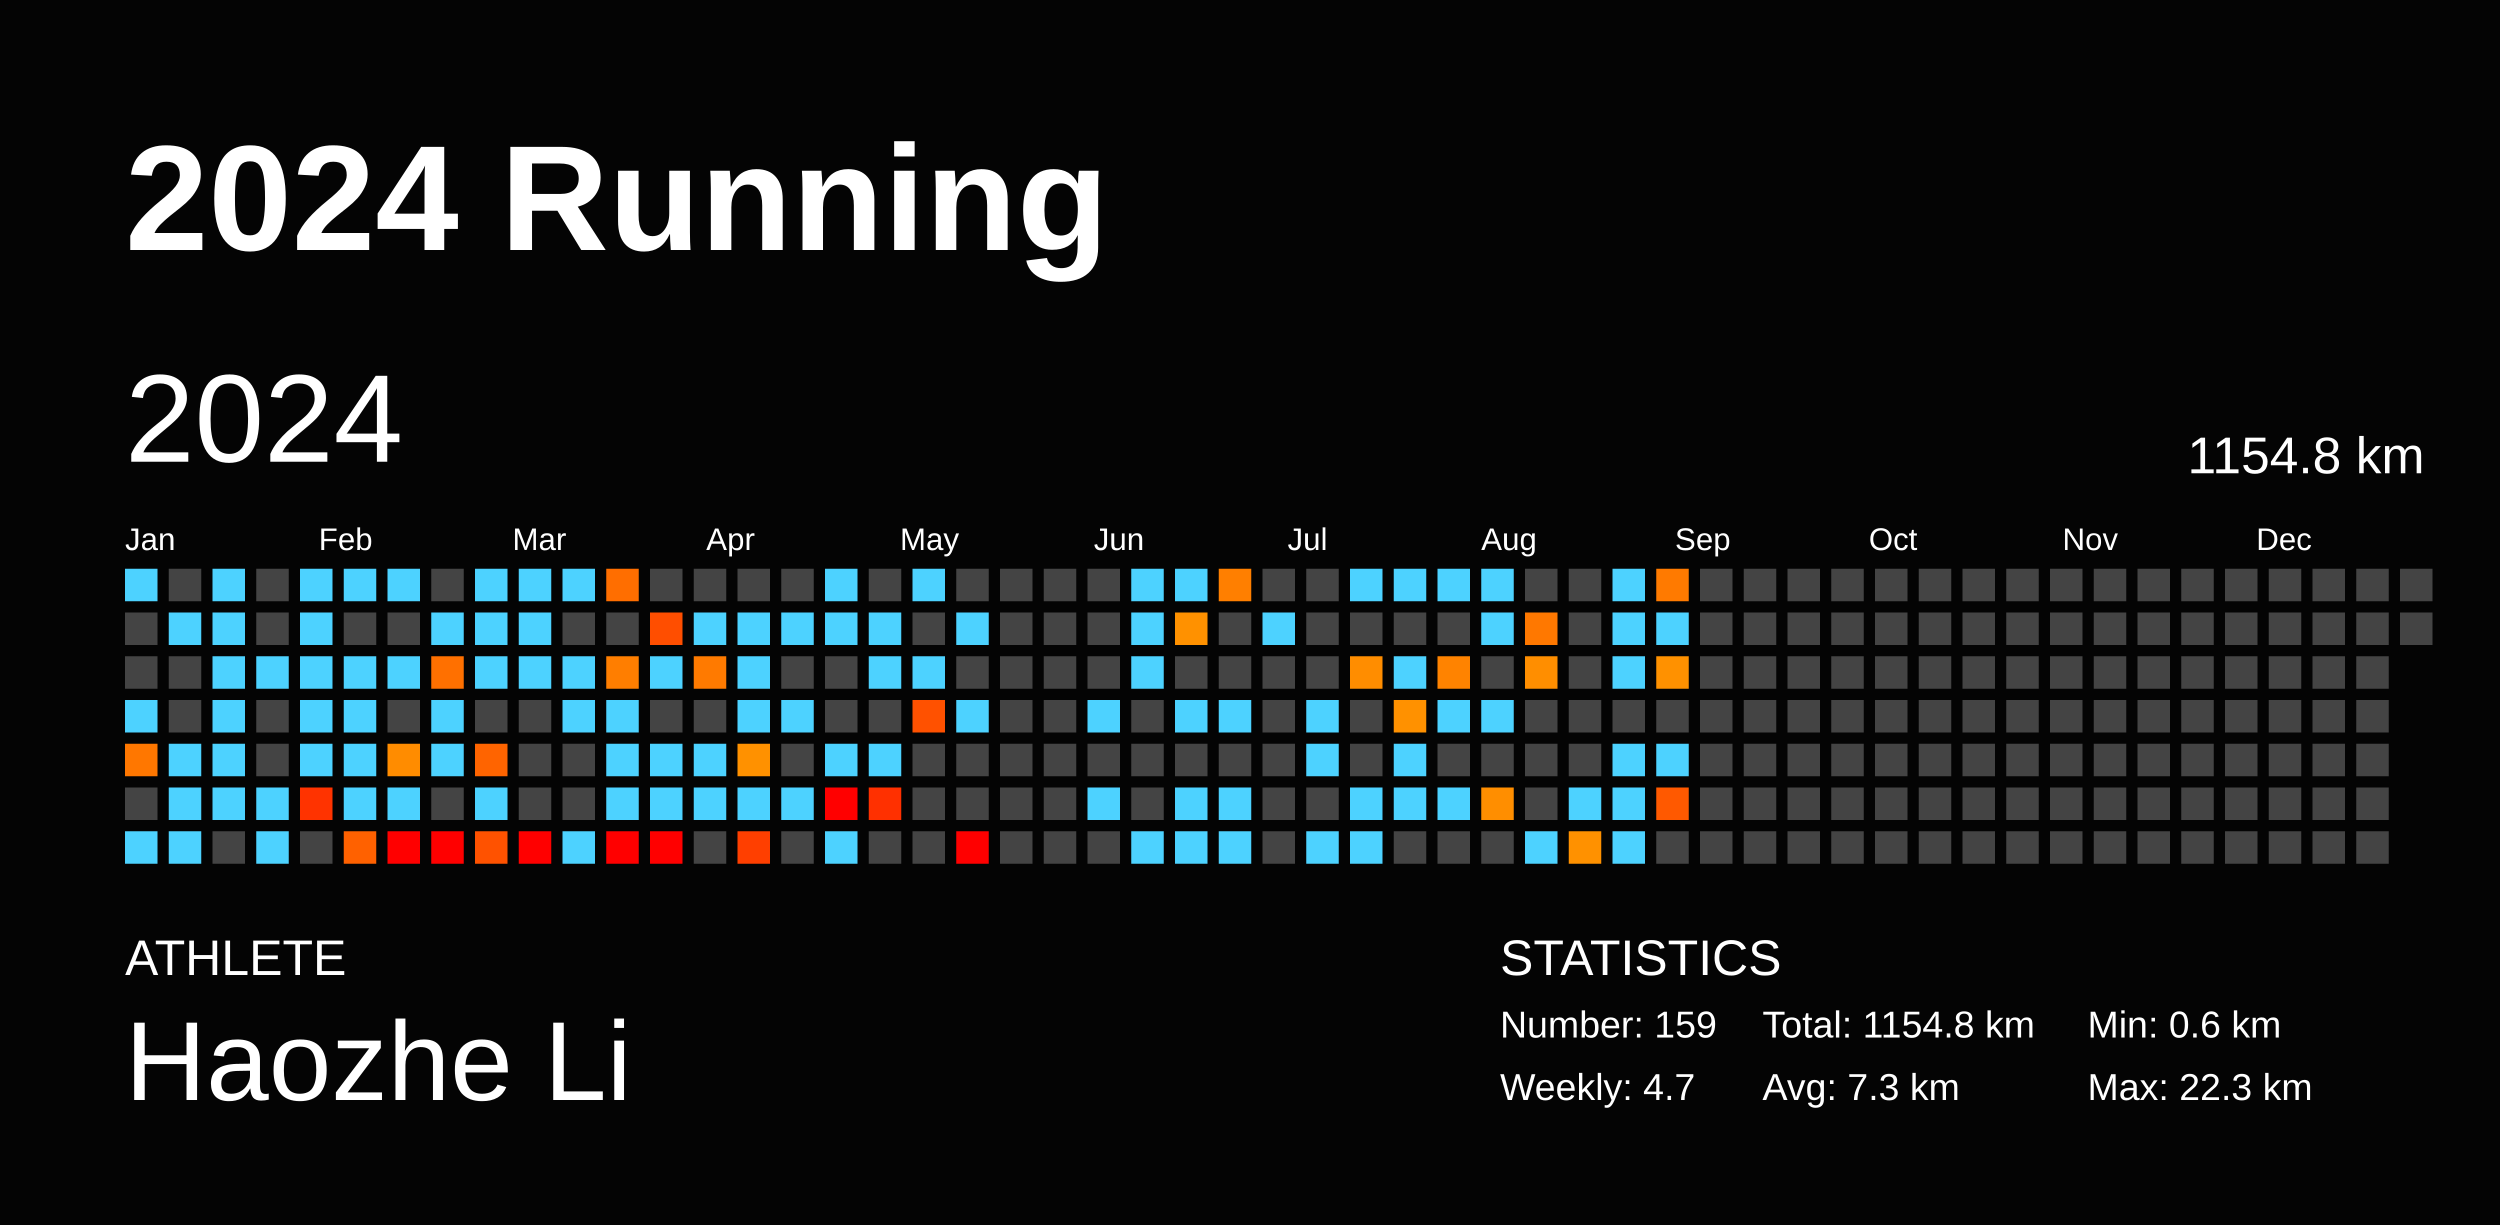
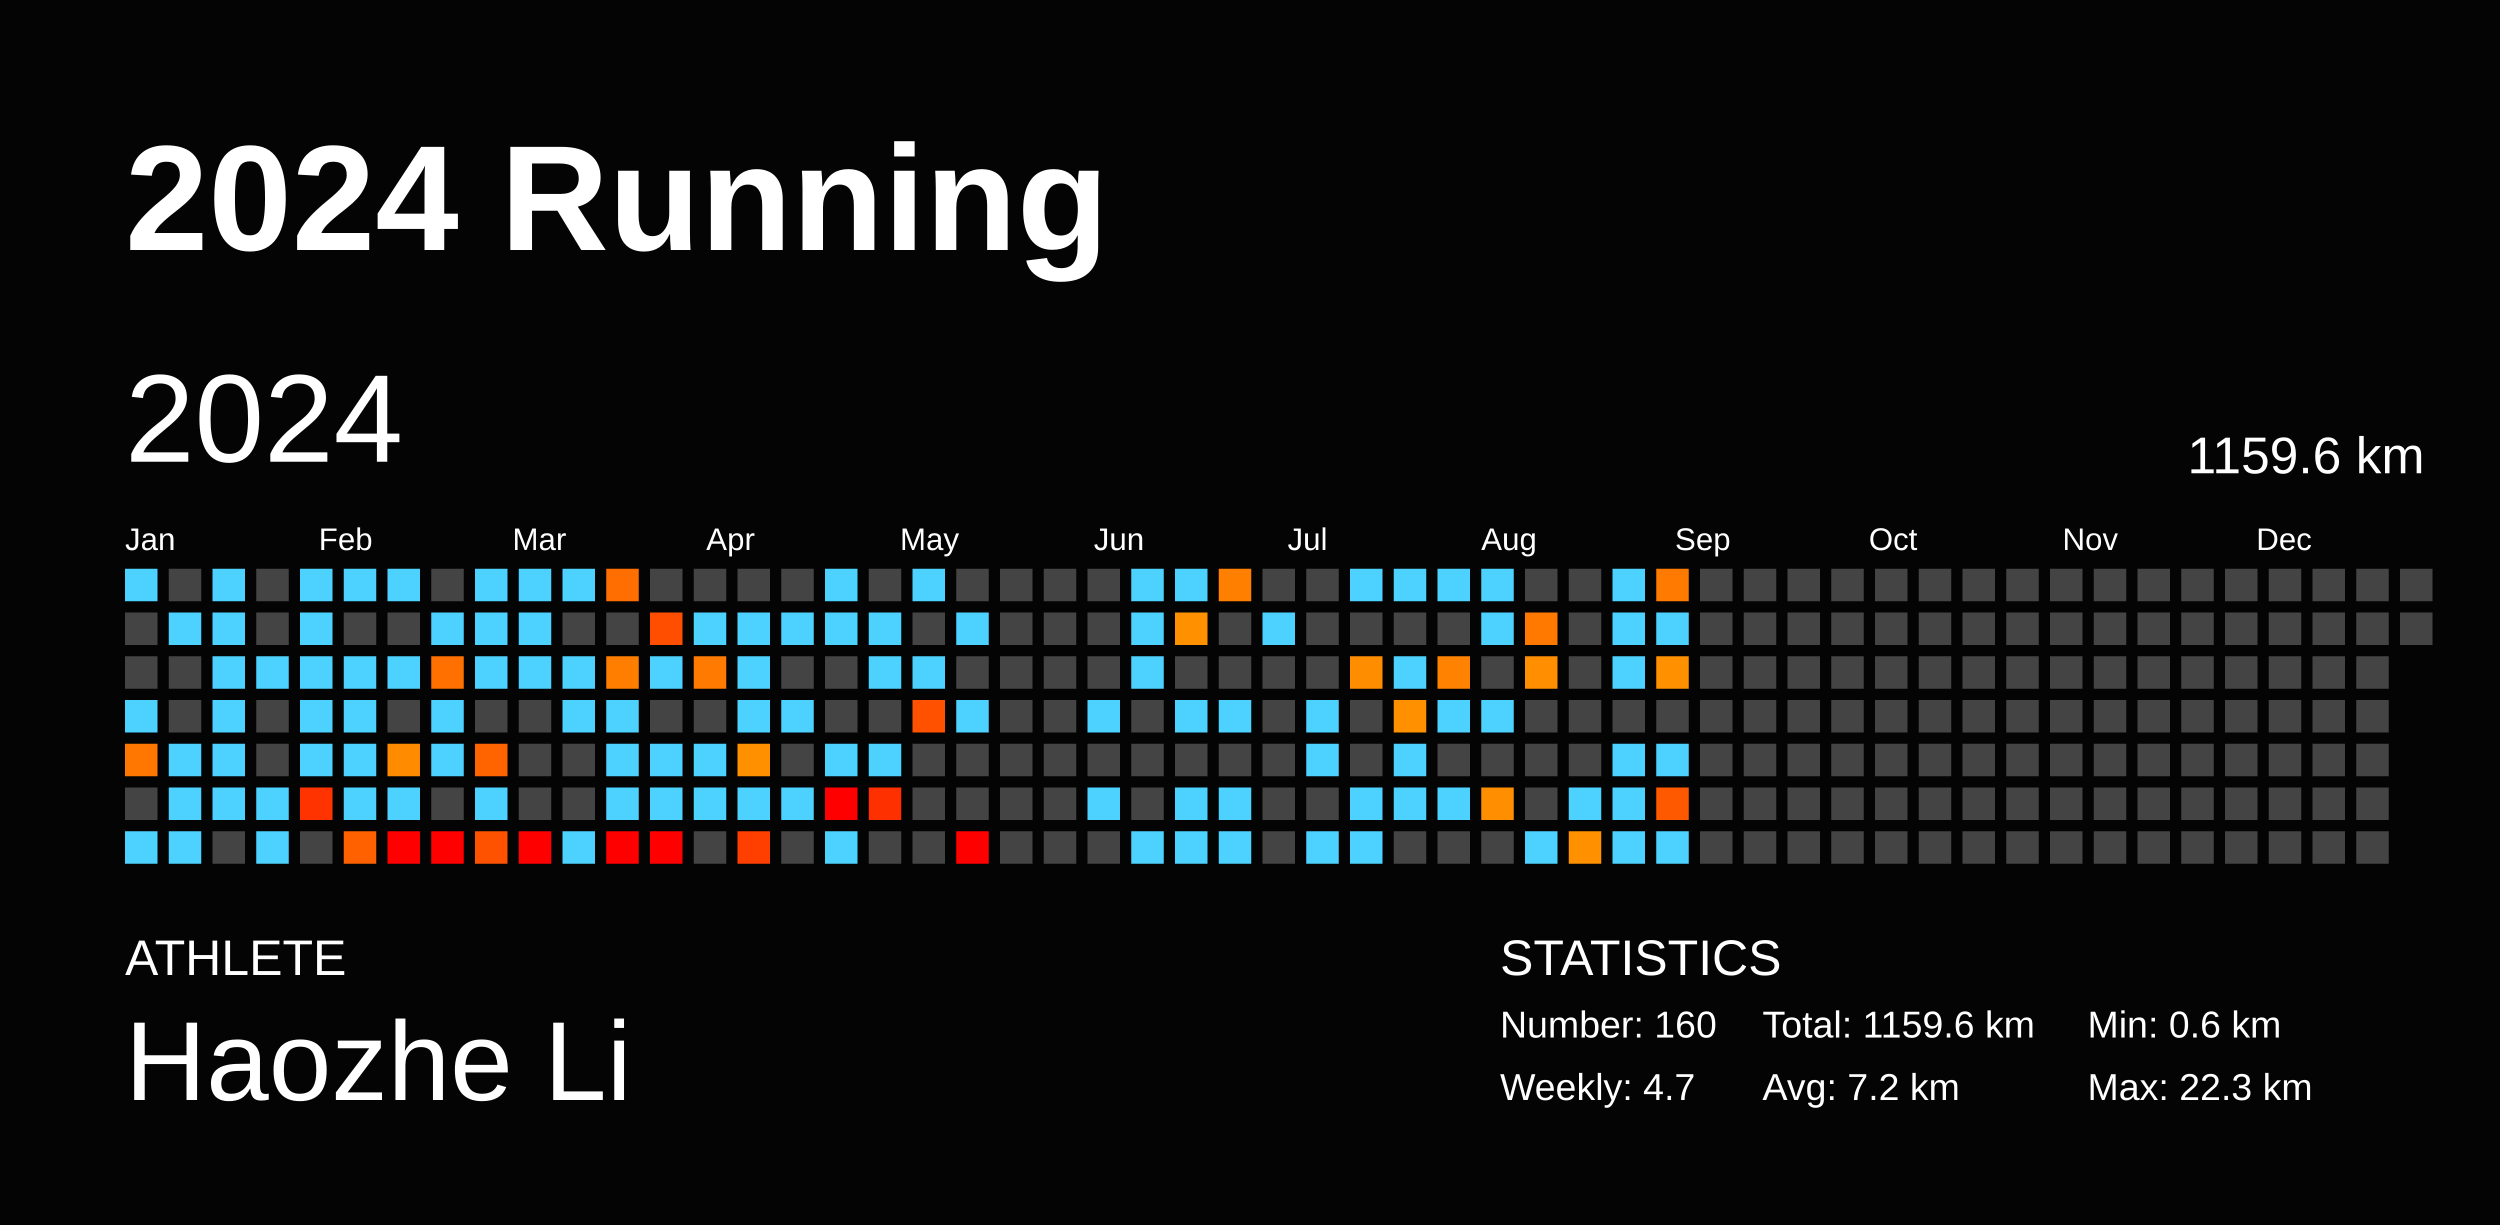
<svg xmlns="http://www.w3.org/2000/svg" baseProfile="full" height="98mm" version="1.1" viewBox="0,0,200,98" width="200mm">
  <defs />
  <rect fill="#040404" height="98" width="200" x="0" y="0" />
  <text fill="#FFFFFF" style="font-size:12px; font-family:Arial; font-weight:bold;" x="10" y="20">2024 Running</text>
  <text fill="#FFFFFF" style="font-size:4px; font-family:Arial" x="10" y="78">ATHLETE</text>
  <text fill="#FFFFFF" style="font-size:9px; font-family:Arial" x="10" y="88">Haozhe Li</text>
  <text fill="#FFFFFF" style="font-size:4px; font-family:Arial" x="120" y="78">STATISTICS</text>
-   <text fill="#FFFFFF" style="font-size:3px; font-family:Arial" x="120" y="83">Number: 159</text>
+   <text fill="#FFFFFF" style="font-size:3px; font-family:Arial" x="120" y="83">Number: 160</text>
  <text fill="#FFFFFF" style="font-size:3px; font-family:Arial" x="120" y="88">Weekly: 4.7</text>
-   <text fill="#FFFFFF" style="font-size:3px; font-family:Arial" x="141" y="83">Total: 1154.8 km</text>
-   <text fill="#FFFFFF" style="font-size:3px; font-family:Arial" x="141" y="88">Avg: 7.3 km</text>
+   <text fill="#FFFFFF" style="font-size:3px; font-family:Arial" x="141" y="83">Total: 1159.6 km</text>
+   <text fill="#FFFFFF" style="font-size:3px; font-family:Arial" x="141" y="88">Avg: 7.2 km</text>
  <text fill="#FFFFFF" style="font-size:3px; font-family:Arial" x="167" y="83">Min: 0.6 km</text>
  <text fill="#FFFFFF" style="font-size:3px; font-family:Arial" x="167" y="88">Max: 22.3 km</text>
  <text dominant-baseline="hanging" fill="#FFFFFF" style="font-size:10.0px; font-family:Arial;" x="10" y="30">2024</text>
-   <text dominant-baseline="hanging" fill="#FFFFFF" style="font-size:4.125px; font-family:Arial;" x="175" y="35">1154.8 km</text>
+   <text dominant-baseline="hanging" fill="#FFFFFF" style="font-size:4.125px; font-family:Arial;" x="175" y="35">1159.6 km</text>
  <text fill="#FFFFFF" style="font-size:2.5px; font-family:Arial" x="10.0" y="44">Jan</text>
  <text fill="#FFFFFF" style="font-size:2.5px; font-family:Arial" x="25.5" y="44">Feb</text>
  <text fill="#FFFFFF" style="font-size:2.5px; font-family:Arial" x="41.0" y="44">Mar</text>
  <text fill="#FFFFFF" style="font-size:2.5px; font-family:Arial" x="56.5" y="44">Apr</text>
  <text fill="#FFFFFF" style="font-size:2.5px; font-family:Arial" x="72.0" y="44">May</text>
  <text fill="#FFFFFF" style="font-size:2.5px; font-family:Arial" x="87.5" y="44">Jun</text>
  <text fill="#FFFFFF" style="font-size:2.5px; font-family:Arial" x="103.0" y="44">Jul</text>
  <text fill="#FFFFFF" style="font-size:2.5px; font-family:Arial" x="118.5" y="44">Aug</text>
  <text fill="#FFFFFF" style="font-size:2.5px; font-family:Arial" x="134.0" y="44">Sep</text>
  <text fill="#FFFFFF" style="font-size:2.5px; font-family:Arial" x="149.5" y="44">Oct</text>
  <text fill="#FFFFFF" style="font-size:2.5px; font-family:Arial" x="165.0" y="44">Nov</text>
  <text fill="#FFFFFF" style="font-size:2.5px; font-family:Arial" x="180.5" y="44">Dec</text>
  <rect fill="#4dd2ff" height="2.6" width="2.6" x="10.0" y="45.5" />
  <rect fill="#444444" height="2.6" width="2.6" x="10.0" y="49.0" />
  <rect fill="#444444" height="2.6" width="2.6" x="10.0" y="52.5" />
  <rect fill="#4dd2ff" height="2.6" width="2.6" x="10.0" y="56.0" />
  <rect fill="#ff7700" height="2.6" width="2.6" x="10.0" y="59.5" />
  <rect fill="#444444" height="2.6" width="2.6" x="10.0" y="63.0" />
  <rect fill="#4dd2ff" height="2.6" width="2.6" x="10.0" y="66.5" />
  <rect fill="#444444" height="2.6" width="2.6" x="13.5" y="45.5" />
  <rect fill="#4dd2ff" height="2.6" width="2.6" x="13.5" y="49.0" />
  <rect fill="#444444" height="2.6" width="2.6" x="13.5" y="52.5" />
  <rect fill="#444444" height="2.6" width="2.6" x="13.5" y="56.0" />
  <rect fill="#4dd2ff" height="2.6" width="2.6" x="13.5" y="59.5" />
  <rect fill="#4dd2ff" height="2.6" width="2.6" x="13.5" y="63.0" />
  <rect fill="#4dd2ff" height="2.6" width="2.6" x="13.5" y="66.5" />
  <rect fill="#4dd2ff" height="2.6" width="2.6" x="17.0" y="45.5" />
  <rect fill="#4dd2ff" height="2.6" width="2.6" x="17.0" y="49.0" />
  <rect fill="#4dd2ff" height="2.6" width="2.6" x="17.0" y="52.5" />
  <rect fill="#4dd2ff" height="2.6" width="2.6" x="17.0" y="56.0" />
  <rect fill="#4dd2ff" height="2.6" width="2.6" x="17.0" y="59.5" />
  <rect fill="#4dd2ff" height="2.6" width="2.6" x="17.0" y="63.0" />
  <rect fill="#444444" height="2.6" width="2.6" x="17.0" y="66.5" />
  <rect fill="#444444" height="2.6" width="2.6" x="20.5" y="45.5" />
  <rect fill="#444444" height="2.6" width="2.6" x="20.5" y="49.0" />
  <rect fill="#4dd2ff" height="2.6" width="2.6" x="20.5" y="52.5" />
  <rect fill="#444444" height="2.6" width="2.6" x="20.5" y="56.0" />
  <rect fill="#444444" height="2.6" width="2.6" x="20.5" y="59.5" />
  <rect fill="#4dd2ff" height="2.6" width="2.6" x="20.5" y="63.0" />
  <rect fill="#4dd2ff" height="2.6" width="2.6" x="20.5" y="66.5" />
  <rect fill="#4dd2ff" height="2.6" width="2.6" x="24.0" y="45.5" />
  <rect fill="#4dd2ff" height="2.6" width="2.6" x="24.0" y="49.0" />
  <rect fill="#4dd2ff" height="2.6" width="2.6" x="24.0" y="52.5" />
  <rect fill="#4dd2ff" height="2.6" width="2.6" x="24.0" y="56.0" />
  <rect fill="#4dd2ff" height="2.6" width="2.6" x="24.0" y="59.5" />
  <rect fill="#ff3300" height="2.6" width="2.6" x="24.0" y="63.0" />
  <rect fill="#444444" height="2.6" width="2.6" x="24.0" y="66.5" />
  <rect fill="#4dd2ff" height="2.6" width="2.6" x="27.5" y="45.5" />
  <rect fill="#444444" height="2.6" width="2.6" x="27.5" y="49.0" />
  <rect fill="#4dd2ff" height="2.6" width="2.6" x="27.5" y="52.5" />
  <rect fill="#4dd2ff" height="2.6" width="2.6" x="27.5" y="56.0" />
  <rect fill="#4dd2ff" height="2.6" width="2.6" x="27.5" y="59.5" />
  <rect fill="#4dd2ff" height="2.6" width="2.6" x="27.5" y="63.0" />
  <rect fill="#ff6100" height="2.6" width="2.6" x="27.5" y="66.5" />
  <rect fill="#4dd2ff" height="2.6" width="2.6" x="31.0" y="45.5" />
  <rect fill="#444444" height="2.6" width="2.6" x="31.0" y="49.0" />
  <rect fill="#4dd2ff" height="2.6" width="2.6" x="31.0" y="52.5" />
  <rect fill="#444444" height="2.6" width="2.6" x="31.0" y="56.0" />
  <rect fill="#ff8c00" height="2.6" width="2.6" x="31.0" y="59.5" />
  <rect fill="#4dd2ff" height="2.6" width="2.6" x="31.0" y="63.0" />
  <rect fill="red" height="2.6" width="2.6" x="31.0" y="66.5" />
  <rect fill="#444444" height="2.6" width="2.6" x="34.5" y="45.5" />
  <rect fill="#4dd2ff" height="2.6" width="2.6" x="34.5" y="49.0" />
  <rect fill="#ff7000" height="2.6" width="2.6" x="34.5" y="52.5" />
  <rect fill="#4dd2ff" height="2.6" width="2.6" x="34.5" y="56.0" />
  <rect fill="#4dd2ff" height="2.6" width="2.6" x="34.5" y="59.5" />
  <rect fill="#444444" height="2.6" width="2.6" x="34.5" y="63.0" />
  <rect fill="red" height="2.6" width="2.6" x="34.5" y="66.5" />
  <rect fill="#4dd2ff" height="2.6" width="2.6" x="38.0" y="45.5" />
  <rect fill="#4dd2ff" height="2.6" width="2.6" x="38.0" y="49.0" />
  <rect fill="#4dd2ff" height="2.6" width="2.6" x="38.0" y="52.5" />
  <rect fill="#444444" height="2.6" width="2.6" x="38.0" y="56.0" />
  <rect fill="#ff6400" height="2.6" width="2.6" x="38.0" y="59.5" />
  <rect fill="#4dd2ff" height="2.6" width="2.6" x="38.0" y="63.0" />
  <rect fill="#ff5200" height="2.6" width="2.6" x="38.0" y="66.5" />
  <rect fill="#4dd2ff" height="2.6" width="2.6" x="41.5" y="45.5" />
  <rect fill="#4dd2ff" height="2.6" width="2.6" x="41.5" y="49.0" />
  <rect fill="#4dd2ff" height="2.6" width="2.6" x="41.5" y="52.5" />
  <rect fill="#444444" height="2.6" width="2.6" x="41.5" y="56.0" />
  <rect fill="#444444" height="2.6" width="2.6" x="41.5" y="59.5" />
  <rect fill="#444444" height="2.6" width="2.6" x="41.5" y="63.0" />
  <rect fill="red" height="2.6" width="2.6" x="41.5" y="66.5" />
  <rect fill="#4dd2ff" height="2.6" width="2.6" x="45.0" y="45.5" />
  <rect fill="#444444" height="2.6" width="2.6" x="45.0" y="49.0" />
  <rect fill="#4dd2ff" height="2.6" width="2.6" x="45.0" y="52.5" />
  <rect fill="#4dd2ff" height="2.6" width="2.6" x="45.0" y="56.0" />
  <rect fill="#444444" height="2.6" width="2.6" x="45.0" y="59.5" />
  <rect fill="#444444" height="2.6" width="2.6" x="45.0" y="63.0" />
  <rect fill="#4dd2ff" height="2.6" width="2.6" x="45.0" y="66.5" />
  <rect fill="#ff6e00" height="2.6" width="2.6" x="48.5" y="45.5" />
  <rect fill="#444444" height="2.6" width="2.6" x="48.5" y="49.0" />
  <rect fill="#ff7e00" height="2.6" width="2.6" x="48.5" y="52.5" />
  <rect fill="#4dd2ff" height="2.6" width="2.6" x="48.5" y="56.0" />
  <rect fill="#4dd2ff" height="2.6" width="2.6" x="48.5" y="59.5" />
  <rect fill="#4dd2ff" height="2.6" width="2.6" x="48.5" y="63.0" />
  <rect fill="red" height="2.6" width="2.6" x="48.5" y="66.5" />
  <rect fill="#444444" height="2.6" width="2.6" x="52.0" y="45.5" />
  <rect fill="#ff4e00" height="2.6" width="2.6" x="52.0" y="49.0" />
  <rect fill="#4dd2ff" height="2.6" width="2.6" x="52.0" y="52.5" />
  <rect fill="#444444" height="2.6" width="2.6" x="52.0" y="56.0" />
  <rect fill="#4dd2ff" height="2.6" width="2.6" x="52.0" y="59.5" />
  <rect fill="#4dd2ff" height="2.6" width="2.6" x="52.0" y="63.0" />
  <rect fill="red" height="2.6" width="2.6" x="52.0" y="66.5" />
  <rect fill="#444444" height="2.6" width="2.6" x="55.5" y="45.5" />
  <rect fill="#4dd2ff" height="2.6" width="2.6" x="55.5" y="49.0" />
  <rect fill="#ff7a00" height="2.6" width="2.6" x="55.5" y="52.5" />
  <rect fill="#444444" height="2.6" width="2.6" x="55.5" y="56.0" />
  <rect fill="#4dd2ff" height="2.6" width="2.6" x="55.5" y="59.5" />
  <rect fill="#4dd2ff" height="2.6" width="2.6" x="55.5" y="63.0" />
  <rect fill="#444444" height="2.6" width="2.6" x="55.5" y="66.5" />
  <rect fill="#444444" height="2.6" width="2.6" x="59.0" y="45.5" />
  <rect fill="#4dd2ff" height="2.6" width="2.6" x="59.0" y="49.0" />
  <rect fill="#4dd2ff" height="2.6" width="2.6" x="59.0" y="52.5" />
  <rect fill="#4dd2ff" height="2.6" width="2.6" x="59.0" y="56.0" />
  <rect fill="#ff9100" height="2.6" width="2.6" x="59.0" y="59.5" />
  <rect fill="#4dd2ff" height="2.6" width="2.6" x="59.0" y="63.0" />
  <rect fill="#ff3f00" height="2.6" width="2.6" x="59.0" y="66.5" />
  <rect fill="#444444" height="2.6" width="2.6" x="62.5" y="45.5" />
  <rect fill="#4dd2ff" height="2.6" width="2.6" x="62.5" y="49.0" />
  <rect fill="#444444" height="2.6" width="2.6" x="62.5" y="52.5" />
  <rect fill="#4dd2ff" height="2.6" width="2.6" x="62.5" y="56.0" />
  <rect fill="#444444" height="2.6" width="2.6" x="62.5" y="59.5" />
  <rect fill="#4dd2ff" height="2.6" width="2.6" x="62.5" y="63.0" />
  <rect fill="#444444" height="2.6" width="2.6" x="62.5" y="66.5" />
  <rect fill="#4dd2ff" height="2.6" width="2.6" x="66.0" y="45.5" />
  <rect fill="#4dd2ff" height="2.6" width="2.6" x="66.0" y="49.0" />
  <rect fill="#444444" height="2.6" width="2.6" x="66.0" y="52.5" />
  <rect fill="#444444" height="2.6" width="2.6" x="66.0" y="56.0" />
  <rect fill="#4dd2ff" height="2.6" width="2.6" x="66.0" y="59.5" />
  <rect fill="red" height="2.6" width="2.6" x="66.0" y="63.0" />
  <rect fill="#4dd2ff" height="2.6" width="2.6" x="66.0" y="66.5" />
  <rect fill="#444444" height="2.6" width="2.6" x="69.5" y="45.5" />
  <rect fill="#4dd2ff" height="2.6" width="2.6" x="69.5" y="49.0" />
  <rect fill="#4dd2ff" height="2.6" width="2.6" x="69.5" y="52.5" />
  <rect fill="#444444" height="2.6" width="2.6" x="69.5" y="56.0" />
  <rect fill="#4dd2ff" height="2.6" width="2.6" x="69.5" y="59.5" />
  <rect fill="#ff3000" height="2.6" width="2.6" x="69.5" y="63.0" />
  <rect fill="#444444" height="2.6" width="2.6" x="69.5" y="66.5" />
  <rect fill="#4dd2ff" height="2.6" width="2.6" x="73.0" y="45.5" />
  <rect fill="#444444" height="2.6" width="2.6" x="73.0" y="49.0" />
  <rect fill="#4dd2ff" height="2.6" width="2.6" x="73.0" y="52.5" />
  <rect fill="#ff5100" height="2.6" width="2.6" x="73.0" y="56.0" />
  <rect fill="#444444" height="2.6" width="2.6" x="73.0" y="59.5" />
  <rect fill="#444444" height="2.6" width="2.6" x="73.0" y="63.0" />
  <rect fill="#444444" height="2.6" width="2.6" x="73.0" y="66.5" />
  <rect fill="#444444" height="2.6" width="2.6" x="76.5" y="45.5" />
  <rect fill="#4dd2ff" height="2.6" width="2.6" x="76.5" y="49.0" />
  <rect fill="#444444" height="2.6" width="2.6" x="76.5" y="52.5" />
  <rect fill="#4dd2ff" height="2.6" width="2.6" x="76.5" y="56.0" />
  <rect fill="#444444" height="2.6" width="2.6" x="76.5" y="59.5" />
  <rect fill="#444444" height="2.6" width="2.6" x="76.5" y="63.0" />
  <rect fill="red" height="2.6" width="2.6" x="76.5" y="66.5" />
  <rect fill="#444444" height="2.6" width="2.6" x="80.0" y="45.5" />
  <rect fill="#444444" height="2.6" width="2.6" x="80.0" y="49.0" />
  <rect fill="#444444" height="2.6" width="2.6" x="80.0" y="52.5" />
  <rect fill="#444444" height="2.6" width="2.6" x="80.0" y="56.0" />
  <rect fill="#444444" height="2.6" width="2.6" x="80.0" y="59.5" />
  <rect fill="#444444" height="2.6" width="2.6" x="80.0" y="63.0" />
  <rect fill="#444444" height="2.6" width="2.6" x="80.0" y="66.5" />
  <rect fill="#444444" height="2.6" width="2.6" x="83.5" y="45.5" />
  <rect fill="#444444" height="2.6" width="2.6" x="83.5" y="49.0" />
  <rect fill="#444444" height="2.6" width="2.6" x="83.5" y="52.5" />
  <rect fill="#444444" height="2.6" width="2.6" x="83.5" y="56.0" />
  <rect fill="#444444" height="2.6" width="2.6" x="83.5" y="59.5" />
  <rect fill="#444444" height="2.6" width="2.6" x="83.5" y="63.0" />
  <rect fill="#444444" height="2.6" width="2.6" x="83.5" y="66.5" />
  <rect fill="#444444" height="2.6" width="2.6" x="87.0" y="45.5" />
  <rect fill="#444444" height="2.6" width="2.6" x="87.0" y="49.0" />
  <rect fill="#444444" height="2.6" width="2.6" x="87.0" y="52.5" />
  <rect fill="#4dd2ff" height="2.6" width="2.6" x="87.0" y="56.0" />
  <rect fill="#444444" height="2.6" width="2.6" x="87.0" y="59.5" />
  <rect fill="#4dd2ff" height="2.6" width="2.6" x="87.0" y="63.0" />
  <rect fill="#444444" height="2.6" width="2.6" x="87.0" y="66.5" />
  <rect fill="#4dd2ff" height="2.6" width="2.6" x="90.5" y="45.5" />
  <rect fill="#4dd2ff" height="2.6" width="2.6" x="90.5" y="49.0" />
  <rect fill="#4dd2ff" height="2.6" width="2.6" x="90.5" y="52.5" />
  <rect fill="#444444" height="2.6" width="2.6" x="90.5" y="56.0" />
  <rect fill="#444444" height="2.6" width="2.6" x="90.5" y="59.5" />
  <rect fill="#444444" height="2.6" width="2.6" x="90.5" y="63.0" />
  <rect fill="#4dd2ff" height="2.6" width="2.6" x="90.5" y="66.5" />
  <rect fill="#4dd2ff" height="2.6" width="2.6" x="94.0" y="45.5" />
  <rect fill="#ff9100" height="2.6" width="2.6" x="94.0" y="49.0" />
  <rect fill="#444444" height="2.6" width="2.6" x="94.0" y="52.5" />
  <rect fill="#4dd2ff" height="2.6" width="2.6" x="94.0" y="56.0" />
  <rect fill="#444444" height="2.6" width="2.6" x="94.0" y="59.5" />
  <rect fill="#4dd2ff" height="2.6" width="2.6" x="94.0" y="63.0" />
  <rect fill="#4dd2ff" height="2.6" width="2.6" x="94.0" y="66.5" />
  <rect fill="#ff7f00" height="2.6" width="2.6" x="97.5" y="45.5" />
  <rect fill="#444444" height="2.6" width="2.6" x="97.5" y="49.0" />
  <rect fill="#444444" height="2.6" width="2.6" x="97.5" y="52.5" />
  <rect fill="#4dd2ff" height="2.6" width="2.6" x="97.5" y="56.0" />
  <rect fill="#444444" height="2.6" width="2.6" x="97.5" y="59.5" />
  <rect fill="#4dd2ff" height="2.6" width="2.6" x="97.5" y="63.0" />
  <rect fill="#4dd2ff" height="2.6" width="2.6" x="97.5" y="66.5" />
  <rect fill="#444444" height="2.6" width="2.6" x="101.0" y="45.5" />
  <rect fill="#4dd2ff" height="2.6" width="2.6" x="101.0" y="49.0" />
  <rect fill="#444444" height="2.6" width="2.6" x="101.0" y="52.5" />
  <rect fill="#444444" height="2.6" width="2.6" x="101.0" y="56.0" />
  <rect fill="#444444" height="2.6" width="2.6" x="101.0" y="59.5" />
  <rect fill="#444444" height="2.6" width="2.6" x="101.0" y="63.0" />
  <rect fill="#444444" height="2.6" width="2.6" x="101.0" y="66.5" />
  <rect fill="#444444" height="2.6" width="2.6" x="104.5" y="45.5" />
  <rect fill="#444444" height="2.6" width="2.6" x="104.5" y="49.0" />
  <rect fill="#444444" height="2.6" width="2.6" x="104.5" y="52.5" />
  <rect fill="#4dd2ff" height="2.6" width="2.6" x="104.5" y="56.0" />
  <rect fill="#4dd2ff" height="2.6" width="2.6" x="104.5" y="59.5" />
  <rect fill="#444444" height="2.6" width="2.6" x="104.5" y="63.0" />
  <rect fill="#4dd2ff" height="2.6" width="2.6" x="104.5" y="66.5" />
  <rect fill="#4dd2ff" height="2.6" width="2.6" x="108.0" y="45.5" />
  <rect fill="#444444" height="2.6" width="2.6" x="108.0" y="49.0" />
  <rect fill="#ff8d00" height="2.6" width="2.6" x="108.0" y="52.5" />
  <rect fill="#444444" height="2.6" width="2.6" x="108.0" y="56.0" />
  <rect fill="#444444" height="2.6" width="2.6" x="108.0" y="59.5" />
  <rect fill="#4dd2ff" height="2.6" width="2.6" x="108.0" y="63.0" />
  <rect fill="#4dd2ff" height="2.6" width="2.6" x="108.0" y="66.5" />
  <rect fill="#4dd2ff" height="2.6" width="2.6" x="111.5" y="45.5" />
  <rect fill="#444444" height="2.6" width="2.6" x="111.5" y="49.0" />
  <rect fill="#4dd2ff" height="2.6" width="2.6" x="111.5" y="52.5" />
  <rect fill="#ff9100" height="2.6" width="2.6" x="111.5" y="56.0" />
  <rect fill="#4dd2ff" height="2.6" width="2.6" x="111.5" y="59.5" />
  <rect fill="#4dd2ff" height="2.6" width="2.6" x="111.5" y="63.0" />
  <rect fill="#444444" height="2.6" width="2.6" x="111.5" y="66.5" />
  <rect fill="#4dd2ff" height="2.6" width="2.6" x="115.0" y="45.5" />
  <rect fill="#444444" height="2.6" width="2.6" x="115.0" y="49.0" />
  <rect fill="#ff8300" height="2.6" width="2.6" x="115.0" y="52.5" />
  <rect fill="#4dd2ff" height="2.6" width="2.6" x="115.0" y="56.0" />
  <rect fill="#444444" height="2.6" width="2.6" x="115.0" y="59.5" />
  <rect fill="#4dd2ff" height="2.6" width="2.6" x="115.0" y="63.0" />
  <rect fill="#444444" height="2.6" width="2.6" x="115.0" y="66.5" />
  <rect fill="#4dd2ff" height="2.6" width="2.6" x="118.5" y="45.5" />
  <rect fill="#4dd2ff" height="2.6" width="2.6" x="118.5" y="49.0" />
  <rect fill="#444444" height="2.6" width="2.6" x="118.5" y="52.5" />
  <rect fill="#4dd2ff" height="2.6" width="2.6" x="118.5" y="56.0" />
  <rect fill="#444444" height="2.6" width="2.6" x="118.5" y="59.5" />
  <rect fill="#ff8e00" height="2.6" width="2.6" x="118.5" y="63.0" />
  <rect fill="#444444" height="2.6" width="2.6" x="118.5" y="66.5" />
  <rect fill="#444444" height="2.6" width="2.6" x="122.0" y="45.5" />
  <rect fill="#ff7800" height="2.6" width="2.6" x="122.0" y="49.0" />
  <rect fill="#ff8e00" height="2.6" width="2.6" x="122.0" y="52.5" />
  <rect fill="#444444" height="2.6" width="2.6" x="122.0" y="56.0" />
  <rect fill="#444444" height="2.6" width="2.6" x="122.0" y="59.5" />
  <rect fill="#444444" height="2.6" width="2.6" x="122.0" y="63.0" />
  <rect fill="#4dd2ff" height="2.6" width="2.6" x="122.0" y="66.5" />
  <rect fill="#444444" height="2.6" width="2.6" x="125.5" y="45.5" />
  <rect fill="#444444" height="2.6" width="2.6" x="125.5" y="49.0" />
  <rect fill="#444444" height="2.6" width="2.6" x="125.5" y="52.5" />
  <rect fill="#444444" height="2.6" width="2.6" x="125.5" y="56.0" />
  <rect fill="#444444" height="2.6" width="2.6" x="125.5" y="59.5" />
  <rect fill="#4dd2ff" height="2.6" width="2.6" x="125.5" y="63.0" />
  <rect fill="#ff9100" height="2.6" width="2.6" x="125.5" y="66.5" />
  <rect fill="#4dd2ff" height="2.6" width="2.6" x="129.0" y="45.5" />
  <rect fill="#4dd2ff" height="2.6" width="2.6" x="129.0" y="49.0" />
  <rect fill="#4dd2ff" height="2.6" width="2.6" x="129.0" y="52.5" />
  <rect fill="#444444" height="2.6" width="2.6" x="129.0" y="56.0" />
  <rect fill="#4dd2ff" height="2.6" width="2.6" x="129.0" y="59.5" />
  <rect fill="#4dd2ff" height="2.6" width="2.6" x="129.0" y="63.0" />
  <rect fill="#4dd2ff" height="2.6" width="2.6" x="129.0" y="66.5" />
  <rect fill="#ff7a00" height="2.6" width="2.6" x="132.5" y="45.5" />
  <rect fill="#4dd2ff" height="2.6" width="2.6" x="132.5" y="49.0" />
  <rect fill="#ff9100" height="2.6" width="2.6" x="132.5" y="52.5" />
  <rect fill="#444444" height="2.6" width="2.6" x="132.5" y="56.0" />
  <rect fill="#4dd2ff" height="2.6" width="2.6" x="132.5" y="59.5" />
  <rect fill="#ff5900" height="2.6" width="2.6" x="132.5" y="63.0" />
-   <rect fill="#444444" height="2.6" width="2.6" x="132.5" y="66.5" />
+   <rect fill="#4dd2ff" height="2.6" width="2.6" x="132.5" y="66.5" />
  <rect fill="#444444" height="2.6" width="2.6" x="136.0" y="45.5" />
  <rect fill="#444444" height="2.6" width="2.6" x="136.0" y="49.0" />
  <rect fill="#444444" height="2.6" width="2.6" x="136.0" y="52.5" />
  <rect fill="#444444" height="2.6" width="2.6" x="136.0" y="56.0" />
  <rect fill="#444444" height="2.6" width="2.6" x="136.0" y="59.5" />
  <rect fill="#444444" height="2.6" width="2.6" x="136.0" y="63.0" />
  <rect fill="#444444" height="2.6" width="2.6" x="136.0" y="66.5" />
  <rect fill="#444444" height="2.6" width="2.6" x="139.5" y="45.5" />
  <rect fill="#444444" height="2.6" width="2.6" x="139.5" y="49.0" />
  <rect fill="#444444" height="2.6" width="2.6" x="139.5" y="52.5" />
  <rect fill="#444444" height="2.6" width="2.6" x="139.5" y="56.0" />
  <rect fill="#444444" height="2.6" width="2.6" x="139.5" y="59.5" />
  <rect fill="#444444" height="2.6" width="2.6" x="139.5" y="63.0" />
  <rect fill="#444444" height="2.6" width="2.6" x="139.5" y="66.5" />
  <rect fill="#444444" height="2.6" width="2.6" x="143.0" y="45.5" />
  <rect fill="#444444" height="2.6" width="2.6" x="143.0" y="49.0" />
  <rect fill="#444444" height="2.6" width="2.6" x="143.0" y="52.5" />
  <rect fill="#444444" height="2.6" width="2.6" x="143.0" y="56.0" />
  <rect fill="#444444" height="2.6" width="2.6" x="143.0" y="59.5" />
  <rect fill="#444444" height="2.6" width="2.6" x="143.0" y="63.0" />
  <rect fill="#444444" height="2.6" width="2.6" x="143.0" y="66.5" />
  <rect fill="#444444" height="2.6" width="2.6" x="146.5" y="45.5" />
  <rect fill="#444444" height="2.6" width="2.6" x="146.5" y="49.0" />
  <rect fill="#444444" height="2.6" width="2.6" x="146.5" y="52.5" />
  <rect fill="#444444" height="2.6" width="2.6" x="146.5" y="56.0" />
  <rect fill="#444444" height="2.6" width="2.6" x="146.5" y="59.5" />
  <rect fill="#444444" height="2.6" width="2.6" x="146.5" y="63.0" />
  <rect fill="#444444" height="2.6" width="2.6" x="146.5" y="66.5" />
  <rect fill="#444444" height="2.6" width="2.6" x="150.0" y="45.5" />
  <rect fill="#444444" height="2.6" width="2.6" x="150.0" y="49.0" />
  <rect fill="#444444" height="2.6" width="2.6" x="150.0" y="52.5" />
  <rect fill="#444444" height="2.6" width="2.6" x="150.0" y="56.0" />
  <rect fill="#444444" height="2.6" width="2.6" x="150.0" y="59.5" />
  <rect fill="#444444" height="2.6" width="2.6" x="150.0" y="63.0" />
  <rect fill="#444444" height="2.6" width="2.6" x="150.0" y="66.5" />
  <rect fill="#444444" height="2.6" width="2.6" x="153.5" y="45.5" />
  <rect fill="#444444" height="2.6" width="2.6" x="153.5" y="49.0" />
  <rect fill="#444444" height="2.6" width="2.6" x="153.5" y="52.5" />
  <rect fill="#444444" height="2.6" width="2.6" x="153.5" y="56.0" />
  <rect fill="#444444" height="2.6" width="2.6" x="153.5" y="59.5" />
  <rect fill="#444444" height="2.6" width="2.6" x="153.5" y="63.0" />
  <rect fill="#444444" height="2.6" width="2.6" x="153.5" y="66.5" />
  <rect fill="#444444" height="2.6" width="2.6" x="157.0" y="45.5" />
  <rect fill="#444444" height="2.6" width="2.6" x="157.0" y="49.0" />
  <rect fill="#444444" height="2.6" width="2.6" x="157.0" y="52.5" />
  <rect fill="#444444" height="2.6" width="2.6" x="157.0" y="56.0" />
  <rect fill="#444444" height="2.6" width="2.6" x="157.0" y="59.5" />
  <rect fill="#444444" height="2.6" width="2.6" x="157.0" y="63.0" />
  <rect fill="#444444" height="2.6" width="2.6" x="157.0" y="66.5" />
  <rect fill="#444444" height="2.6" width="2.6" x="160.5" y="45.5" />
  <rect fill="#444444" height="2.6" width="2.6" x="160.5" y="49.0" />
  <rect fill="#444444" height="2.6" width="2.6" x="160.5" y="52.5" />
  <rect fill="#444444" height="2.6" width="2.6" x="160.5" y="56.0" />
  <rect fill="#444444" height="2.6" width="2.6" x="160.5" y="59.5" />
  <rect fill="#444444" height="2.6" width="2.6" x="160.5" y="63.0" />
  <rect fill="#444444" height="2.6" width="2.6" x="160.5" y="66.5" />
  <rect fill="#444444" height="2.6" width="2.6" x="164.0" y="45.5" />
  <rect fill="#444444" height="2.6" width="2.6" x="164.0" y="49.0" />
  <rect fill="#444444" height="2.6" width="2.6" x="164.0" y="52.5" />
  <rect fill="#444444" height="2.6" width="2.6" x="164.0" y="56.0" />
  <rect fill="#444444" height="2.6" width="2.6" x="164.0" y="59.5" />
  <rect fill="#444444" height="2.6" width="2.6" x="164.0" y="63.0" />
  <rect fill="#444444" height="2.6" width="2.6" x="164.0" y="66.5" />
  <rect fill="#444444" height="2.6" width="2.6" x="167.5" y="45.5" />
  <rect fill="#444444" height="2.6" width="2.6" x="167.5" y="49.0" />
  <rect fill="#444444" height="2.6" width="2.6" x="167.5" y="52.5" />
  <rect fill="#444444" height="2.6" width="2.6" x="167.5" y="56.0" />
  <rect fill="#444444" height="2.6" width="2.6" x="167.5" y="59.5" />
  <rect fill="#444444" height="2.6" width="2.6" x="167.5" y="63.0" />
  <rect fill="#444444" height="2.6" width="2.6" x="167.5" y="66.5" />
  <rect fill="#444444" height="2.6" width="2.6" x="171.0" y="45.5" />
  <rect fill="#444444" height="2.6" width="2.6" x="171.0" y="49.0" />
  <rect fill="#444444" height="2.6" width="2.6" x="171.0" y="52.5" />
  <rect fill="#444444" height="2.6" width="2.6" x="171.0" y="56.0" />
  <rect fill="#444444" height="2.6" width="2.6" x="171.0" y="59.5" />
  <rect fill="#444444" height="2.6" width="2.6" x="171.0" y="63.0" />
  <rect fill="#444444" height="2.6" width="2.6" x="171.0" y="66.5" />
  <rect fill="#444444" height="2.6" width="2.6" x="174.5" y="45.5" />
  <rect fill="#444444" height="2.6" width="2.6" x="174.5" y="49.0" />
  <rect fill="#444444" height="2.6" width="2.6" x="174.5" y="52.5" />
  <rect fill="#444444" height="2.6" width="2.6" x="174.5" y="56.0" />
  <rect fill="#444444" height="2.6" width="2.6" x="174.5" y="59.5" />
  <rect fill="#444444" height="2.6" width="2.6" x="174.5" y="63.0" />
  <rect fill="#444444" height="2.6" width="2.6" x="174.5" y="66.5" />
  <rect fill="#444444" height="2.6" width="2.6" x="178.0" y="45.5" />
  <rect fill="#444444" height="2.6" width="2.6" x="178.0" y="49.0" />
  <rect fill="#444444" height="2.6" width="2.6" x="178.0" y="52.5" />
  <rect fill="#444444" height="2.6" width="2.6" x="178.0" y="56.0" />
  <rect fill="#444444" height="2.6" width="2.6" x="178.0" y="59.5" />
  <rect fill="#444444" height="2.6" width="2.6" x="178.0" y="63.0" />
  <rect fill="#444444" height="2.6" width="2.6" x="178.0" y="66.5" />
  <rect fill="#444444" height="2.6" width="2.6" x="181.5" y="45.5" />
  <rect fill="#444444" height="2.6" width="2.6" x="181.5" y="49.0" />
  <rect fill="#444444" height="2.6" width="2.6" x="181.5" y="52.5" />
  <rect fill="#444444" height="2.6" width="2.6" x="181.5" y="56.0" />
  <rect fill="#444444" height="2.6" width="2.6" x="181.5" y="59.5" />
  <rect fill="#444444" height="2.6" width="2.6" x="181.5" y="63.0" />
  <rect fill="#444444" height="2.6" width="2.6" x="181.5" y="66.5" />
  <rect fill="#444444" height="2.6" width="2.6" x="185.0" y="45.5" />
  <rect fill="#444444" height="2.6" width="2.6" x="185.0" y="49.0" />
  <rect fill="#444444" height="2.6" width="2.6" x="185.0" y="52.5" />
  <rect fill="#444444" height="2.6" width="2.6" x="185.0" y="56.0" />
  <rect fill="#444444" height="2.6" width="2.6" x="185.0" y="59.5" />
  <rect fill="#444444" height="2.6" width="2.6" x="185.0" y="63.0" />
  <rect fill="#444444" height="2.6" width="2.6" x="185.0" y="66.5" />
  <rect fill="#444444" height="2.6" width="2.6" x="188.5" y="45.5" />
  <rect fill="#444444" height="2.6" width="2.6" x="188.5" y="49.0" />
  <rect fill="#444444" height="2.6" width="2.6" x="188.5" y="52.5" />
  <rect fill="#444444" height="2.6" width="2.6" x="188.5" y="56.0" />
  <rect fill="#444444" height="2.6" width="2.6" x="188.5" y="59.5" />
  <rect fill="#444444" height="2.6" width="2.6" x="188.5" y="63.0" />
  <rect fill="#444444" height="2.6" width="2.6" x="188.5" y="66.5" />
  <rect fill="#444444" height="2.6" width="2.6" x="192.0" y="45.5" />
  <rect fill="#444444" height="2.6" width="2.6" x="192.0" y="49.0" />
</svg>
